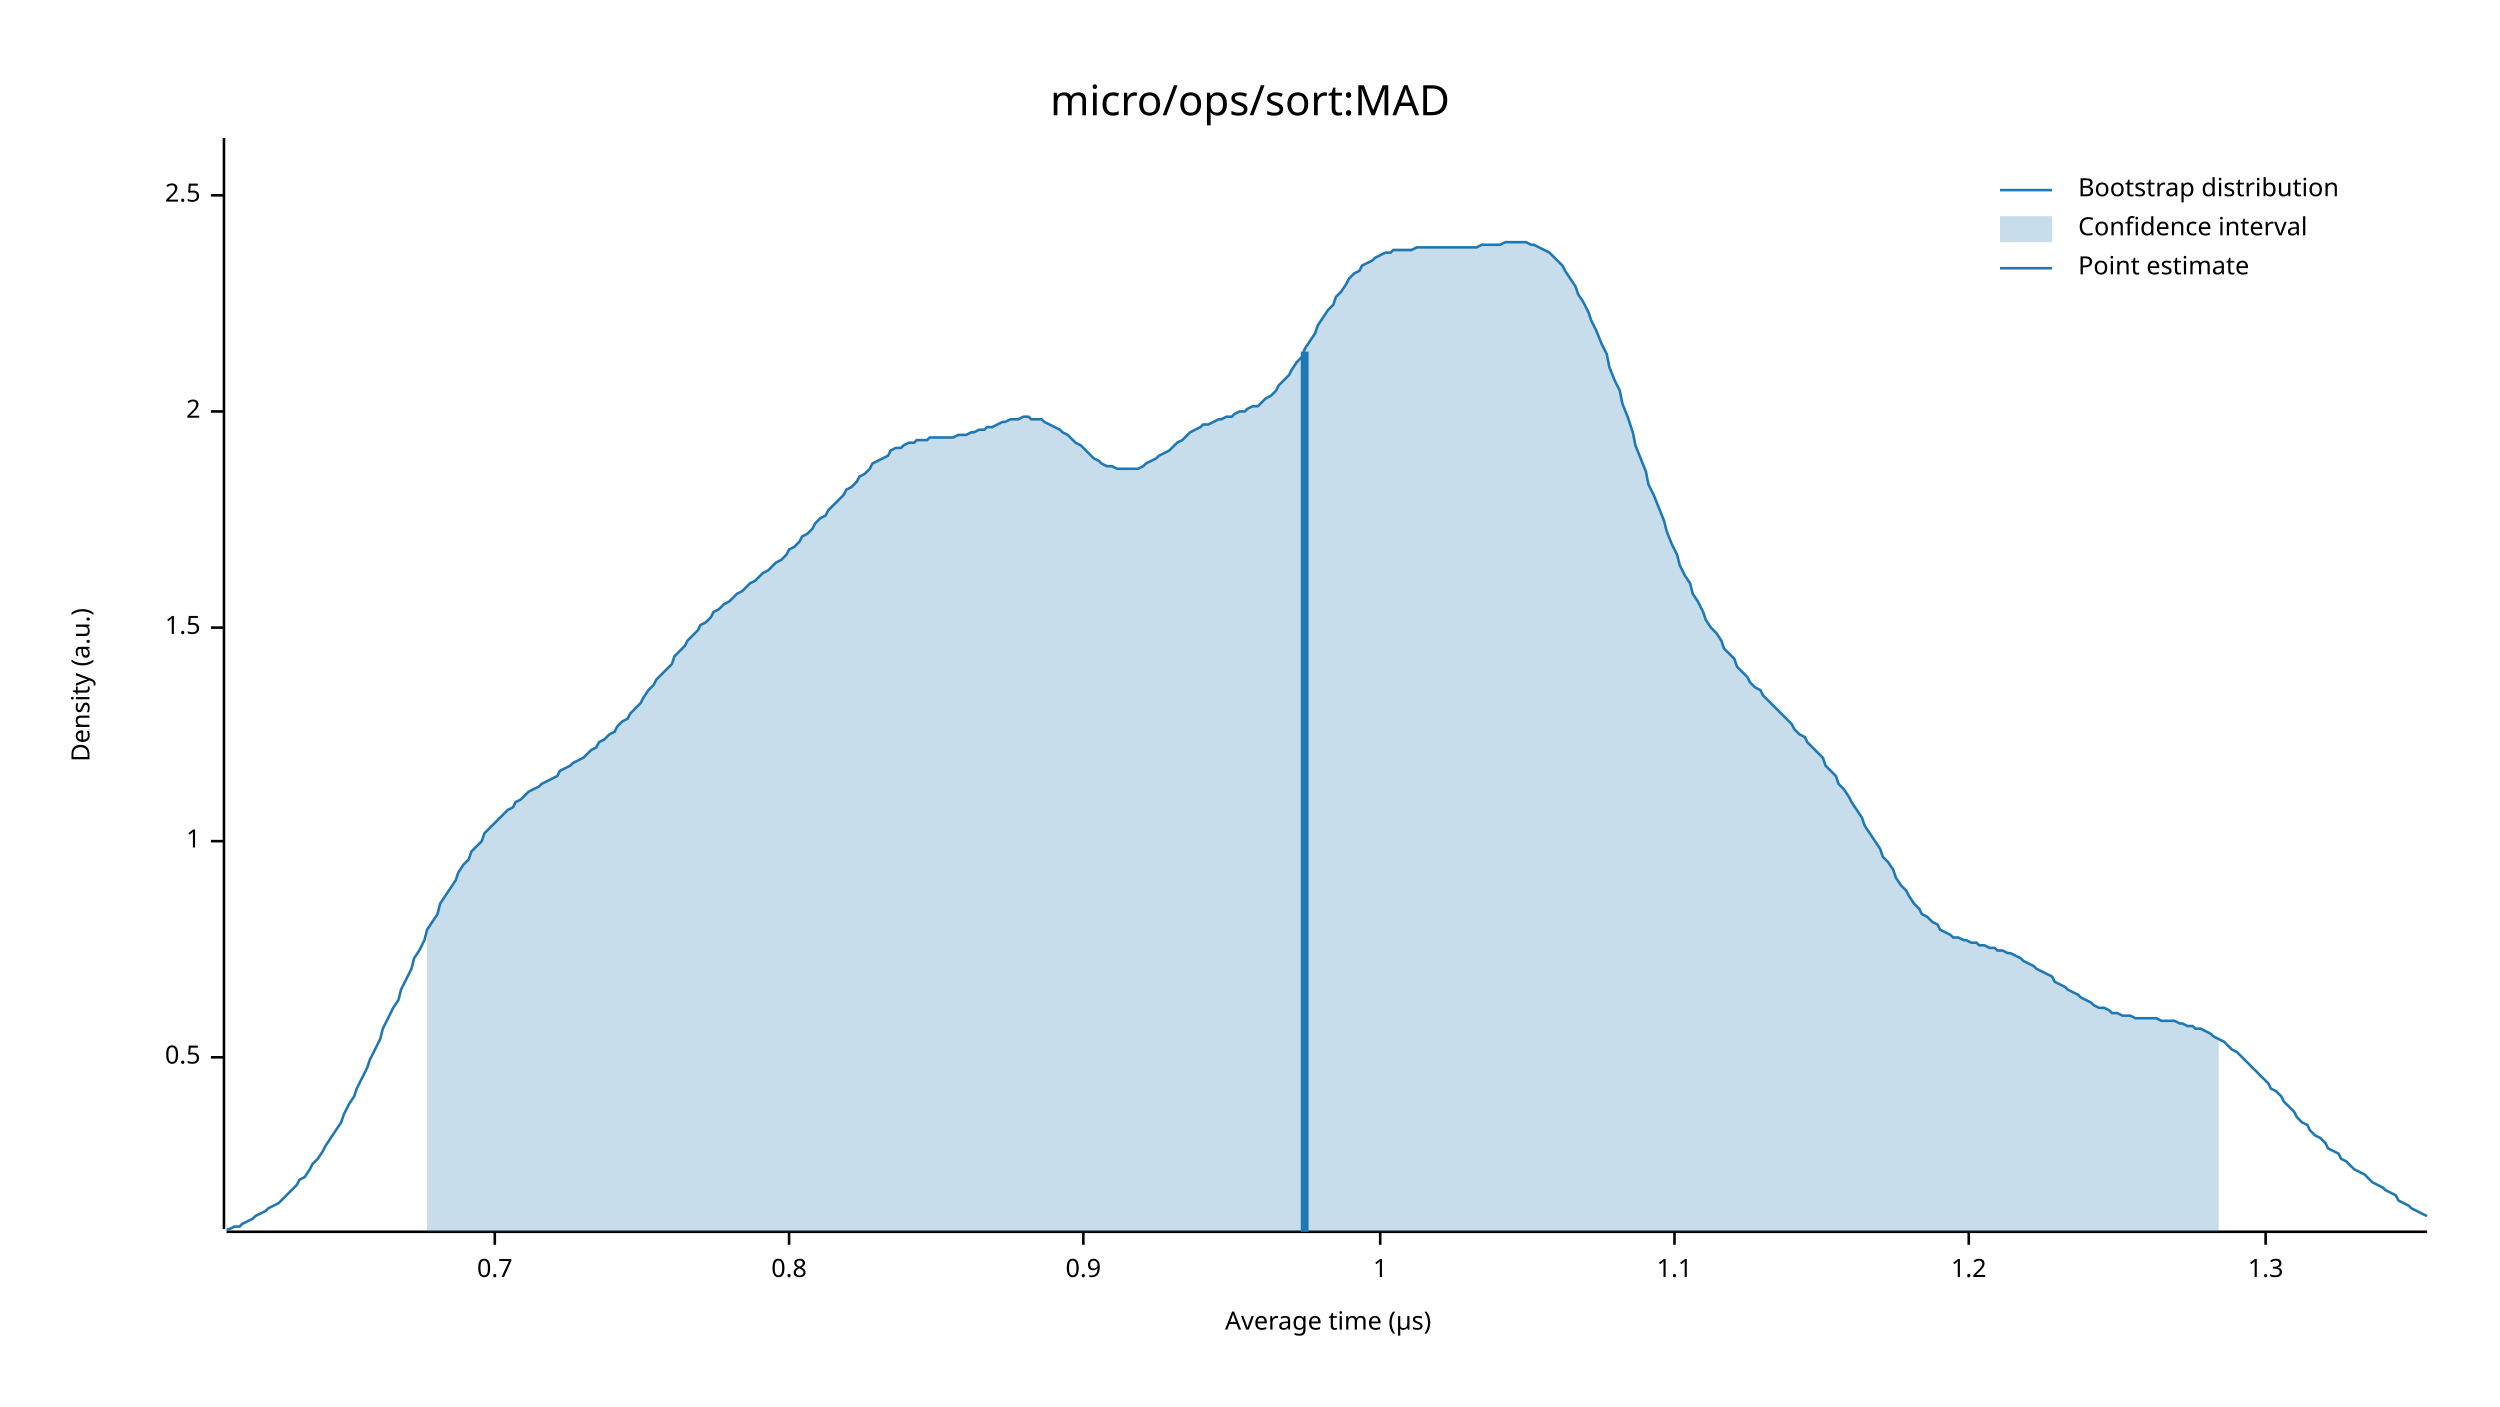
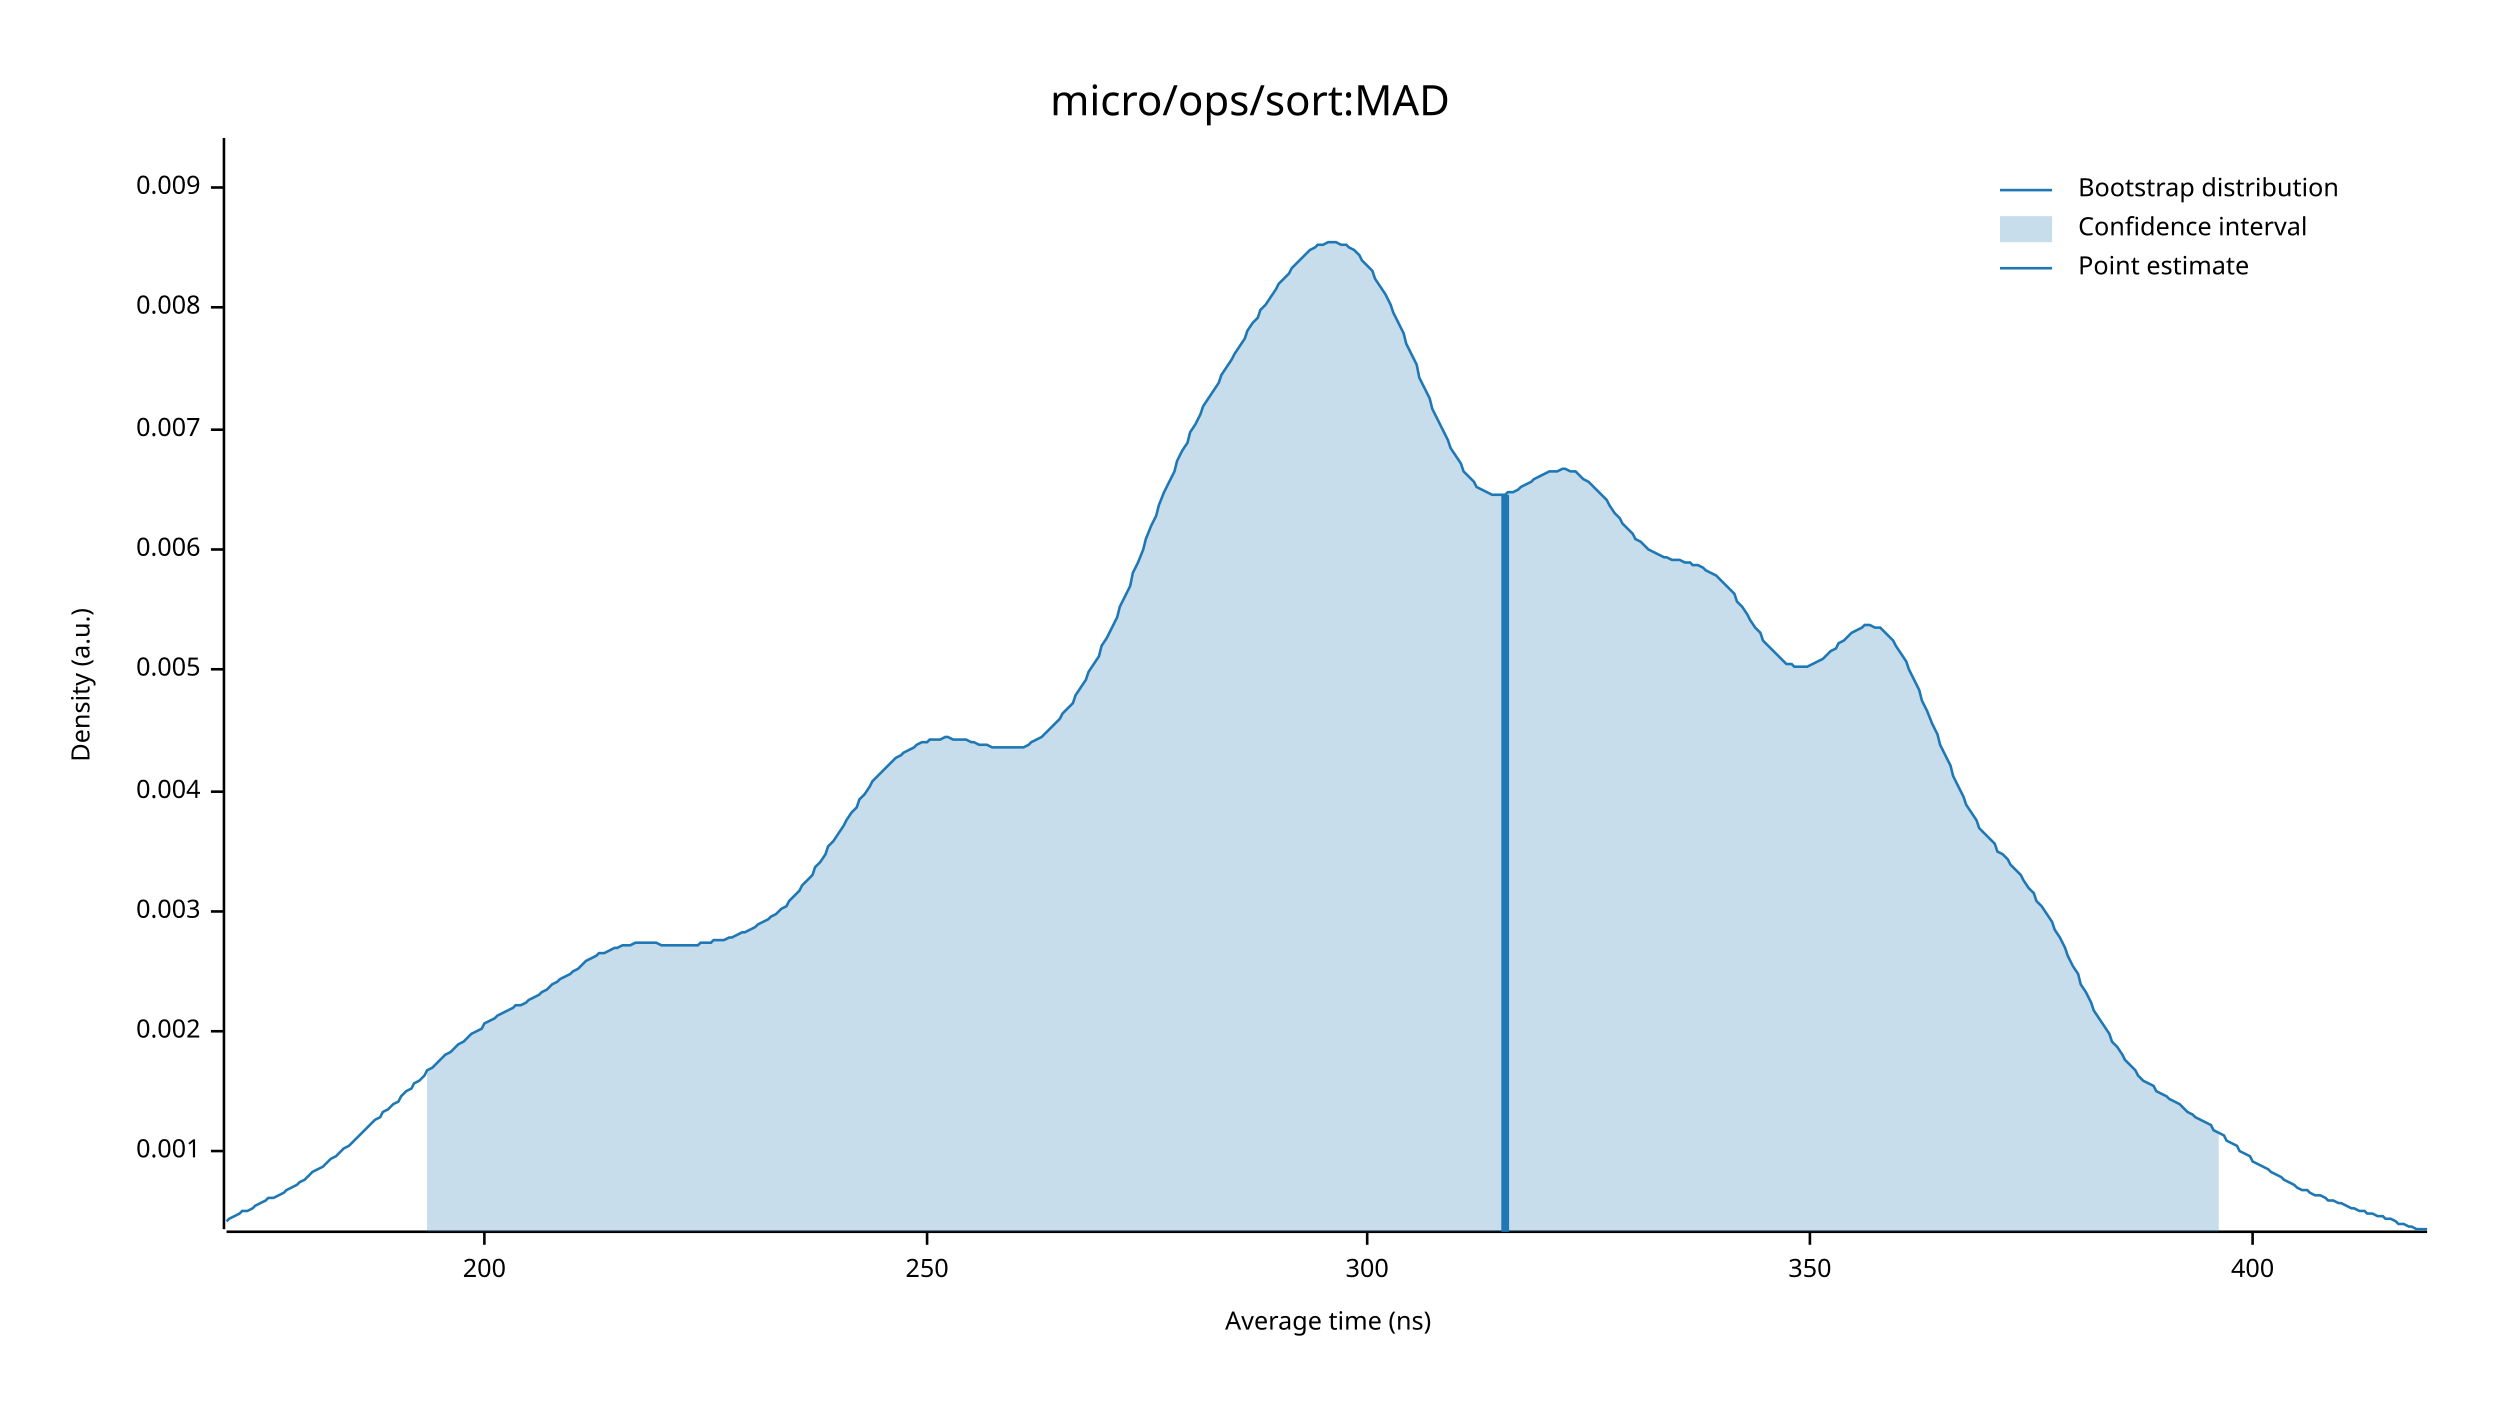
<svg xmlns="http://www.w3.org/2000/svg" width="960" height="540" viewBox="0 0 960 540">
  <text x="480" y="32" dy="0.76em" text-anchor="middle" font-family="sans-serif" font-size="16.129" opacity="1" fill="#000000">
micro/ops/sort:MAD
</text>
  <text x="27" y="263" dy="0.76em" text-anchor="middle" font-family="sans-serif" font-size="9.677" opacity="1" fill="#000000" transform="rotate(270, 27, 263)">
Density (a.u.)
</text>
  <text x="510" y="513" dy="-0.5ex" text-anchor="middle" font-family="sans-serif" font-size="9.677" opacity="1" fill="#000000">
- Average time (µs)
+ Average time (ns)
</text>
  <polyline fill="none" opacity="1" stroke="#000000" stroke-width="1" points="86,53 86,472 " />
-   <text x="77" y="406" dy="0.5ex" text-anchor="end" font-family="sans-serif" font-size="9.677" opacity="1" fill="#000000">
- 0.5
+   <text x="77" y="442" dy="0.5ex" text-anchor="end" font-family="sans-serif" font-size="9.677" opacity="1" fill="#000000">
+ 0.001
</text>
-   <polyline fill="none" opacity="1" stroke="#000000" stroke-width="1" points="81,406 86,406 " />
-   <text x="77" y="323" dy="0.5ex" text-anchor="end" font-family="sans-serif" font-size="9.677" opacity="1" fill="#000000">
- 1
+   <polyline fill="none" opacity="1" stroke="#000000" stroke-width="1" points="81,442 86,442 " />
+   <text x="77" y="396" dy="0.5ex" text-anchor="end" font-family="sans-serif" font-size="9.677" opacity="1" fill="#000000">
+ 0.002
</text>
-   <polyline fill="none" opacity="1" stroke="#000000" stroke-width="1" points="81,323 86,323 " />
-   <text x="77" y="241" dy="0.5ex" text-anchor="end" font-family="sans-serif" font-size="9.677" opacity="1" fill="#000000">
- 1.5
+   <polyline fill="none" opacity="1" stroke="#000000" stroke-width="1" points="81,396 86,396 " />
+   <text x="77" y="350" dy="0.5ex" text-anchor="end" font-family="sans-serif" font-size="9.677" opacity="1" fill="#000000">
+ 0.003
</text>
-   <polyline fill="none" opacity="1" stroke="#000000" stroke-width="1" points="81,241 86,241 " />
-   <text x="77" y="158" dy="0.5ex" text-anchor="end" font-family="sans-serif" font-size="9.677" opacity="1" fill="#000000">
- 2
+   <polyline fill="none" opacity="1" stroke="#000000" stroke-width="1" points="81,350 86,350 " />
+   <text x="77" y="304" dy="0.5ex" text-anchor="end" font-family="sans-serif" font-size="9.677" opacity="1" fill="#000000">
+ 0.004
</text>
-   <polyline fill="none" opacity="1" stroke="#000000" stroke-width="1" points="81,158 86,158 " />
-   <text x="77" y="75" dy="0.5ex" text-anchor="end" font-family="sans-serif" font-size="9.677" opacity="1" fill="#000000">
- 2.5
+   <polyline fill="none" opacity="1" stroke="#000000" stroke-width="1" points="81,304 86,304 " />
+   <text x="77" y="257" dy="0.5ex" text-anchor="end" font-family="sans-serif" font-size="9.677" opacity="1" fill="#000000">
+ 0.005
</text>
-   <polyline fill="none" opacity="1" stroke="#000000" stroke-width="1" points="81,75 86,75 " />
+   <polyline fill="none" opacity="1" stroke="#000000" stroke-width="1" points="81,257 86,257 " />
+   <text x="77" y="211" dy="0.5ex" text-anchor="end" font-family="sans-serif" font-size="9.677" opacity="1" fill="#000000">
+ 0.006
+ </text>
+   <polyline fill="none" opacity="1" stroke="#000000" stroke-width="1" points="81,211 86,211 " />
+   <text x="77" y="165" dy="0.5ex" text-anchor="end" font-family="sans-serif" font-size="9.677" opacity="1" fill="#000000">
+ 0.007
+ </text>
+   <polyline fill="none" opacity="1" stroke="#000000" stroke-width="1" points="81,165 86,165 " />
+   <text x="77" y="118" dy="0.5ex" text-anchor="end" font-family="sans-serif" font-size="9.677" opacity="1" fill="#000000">
+ 0.008
+ </text>
+   <polyline fill="none" opacity="1" stroke="#000000" stroke-width="1" points="81,118 86,118 " />
+   <text x="77" y="72" dy="0.5ex" text-anchor="end" font-family="sans-serif" font-size="9.677" opacity="1" fill="#000000">
+ 0.009
+ </text>
+   <polyline fill="none" opacity="1" stroke="#000000" stroke-width="1" points="81,72 86,72 " />
  <polyline fill="none" opacity="1" stroke="#000000" stroke-width="1" points="87,473 932,473 " />
-   <text x="190" y="483" dy="0.76em" text-anchor="middle" font-family="sans-serif" font-size="9.677" opacity="1" fill="#000000">
- 0.7
+   <text x="186" y="483" dy="0.76em" text-anchor="middle" font-family="sans-serif" font-size="9.677" opacity="1" fill="#000000">
+ 200
</text>
-   <polyline fill="none" opacity="1" stroke="#000000" stroke-width="1" points="190,473 190,478 " />
-   <text x="303" y="483" dy="0.76em" text-anchor="middle" font-family="sans-serif" font-size="9.677" opacity="1" fill="#000000">
- 0.8
+   <polyline fill="none" opacity="1" stroke="#000000" stroke-width="1" points="186,473 186,478 " />
+   <text x="356" y="483" dy="0.76em" text-anchor="middle" font-family="sans-serif" font-size="9.677" opacity="1" fill="#000000">
+ 250
</text>
-   <polyline fill="none" opacity="1" stroke="#000000" stroke-width="1" points="303,473 303,478 " />
-   <text x="416" y="483" dy="0.76em" text-anchor="middle" font-family="sans-serif" font-size="9.677" opacity="1" fill="#000000">
- 0.9
+   <polyline fill="none" opacity="1" stroke="#000000" stroke-width="1" points="356,473 356,478 " />
+   <text x="525" y="483" dy="0.76em" text-anchor="middle" font-family="sans-serif" font-size="9.677" opacity="1" fill="#000000">
+ 300
</text>
-   <polyline fill="none" opacity="1" stroke="#000000" stroke-width="1" points="416,473 416,478 " />
-   <text x="530" y="483" dy="0.76em" text-anchor="middle" font-family="sans-serif" font-size="9.677" opacity="1" fill="#000000">
- 1
+   <polyline fill="none" opacity="1" stroke="#000000" stroke-width="1" points="525,473 525,478 " />
+   <text x="695" y="483" dy="0.76em" text-anchor="middle" font-family="sans-serif" font-size="9.677" opacity="1" fill="#000000">
+ 350
</text>
-   <polyline fill="none" opacity="1" stroke="#000000" stroke-width="1" points="530,473 530,478 " />
-   <text x="643" y="483" dy="0.76em" text-anchor="middle" font-family="sans-serif" font-size="9.677" opacity="1" fill="#000000">
- 1.1
+   <polyline fill="none" opacity="1" stroke="#000000" stroke-width="1" points="695,473 695,478 " />
+   <text x="865" y="483" dy="0.76em" text-anchor="middle" font-family="sans-serif" font-size="9.677" opacity="1" fill="#000000">
+ 400
</text>
-   <polyline fill="none" opacity="1" stroke="#000000" stroke-width="1" points="643,473 643,478 " />
-   <text x="756" y="483" dy="0.76em" text-anchor="middle" font-family="sans-serif" font-size="9.677" opacity="1" fill="#000000">
- 1.2
- </text>
-   <polyline fill="none" opacity="1" stroke="#000000" stroke-width="1" points="756,473 756,478 " />
-   <text x="870" y="483" dy="0.76em" text-anchor="middle" font-family="sans-serif" font-size="9.677" opacity="1" fill="#000000">
- 1.3
- </text>
-   <polyline fill="none" opacity="1" stroke="#000000" stroke-width="1" points="870,473 870,478 " />
-   <polyline fill="none" opacity="1" stroke="#1F78B4" stroke-width="1" points="87,472 88,472 90,471 92,471 93,470 95,469 97,468 98,467 100,466 102,465 103,464 105,463 107,462 109,460 110,459 112,457 114,455 115,453 117,452 119,449 120,447 122,445 124,442 125,440 127,437 129,434 131,431 132,428 134,424 136,421 137,418 139,414 141,410 142,407 144,403 146,399 147,395 149,391 151,387 153,384 154,380 156,376 158,372 159,368 161,365 163,361 164,357 166,354 168,351 169,347 171,344 173,341 175,338 176,335 178,332 180,330 181,327 183,325 185,323 186,320 188,318 190,316 191,315 193,313 195,311 197,310 198,308 200,307 202,305 203,304 205,303 207,302 208,301 210,300 212,299 214,298 215,296 217,295 219,294 220,293 222,292 224,291 225,290 227,288 229,287 230,285 232,284 234,282 236,281 237,279 239,277 241,276 242,274 244,272 246,270 247,268 249,265 251,263 252,261 254,259 256,257 258,255 259,252 261,250 263,248 264,246 266,244 268,242 269,240 271,239 273,237 274,235 276,234 278,232 280,231 281,230 283,228 285,227 286,226 288,224 290,223 291,222 293,220 295,219 296,218 298,216 300,215 302,213 303,211 305,210 307,208 308,206 310,205 312,203 313,201 315,199 317,198 318,196 320,194 322,192 324,190 325,188 327,187 329,185 330,183 332,182 334,180 335,178 337,177 339,176 341,175 342,173 344,172 346,172 347,171 349,170 351,170 352,169 354,169 356,169 357,168 359,168 361,168 363,168 364,168 366,168 368,167 369,167 371,167 373,166 374,166 376,165 378,165 379,164 381,164 383,163 385,162 386,162 388,161 390,161 391,161 393,160 395,160 396,161 398,161 400,161 401,162 403,163 405,164 407,165 408,166 410,167 412,169 413,170 415,171 417,173 418,174 420,176 422,177 423,178 425,179 427,179 429,180 430,180 432,180 434,180 435,180 437,180 439,179 440,178 442,177 444,176 445,175 447,174 449,173 451,171 452,170 454,169 456,167 457,166 459,165 461,164 462,163 464,163 466,162 468,161 469,161 471,160 473,160 474,159 476,158 478,158 479,157 481,156 483,156 484,155 486,153 488,152 490,150 491,148 493,146 495,144 496,142 498,139 500,137 501,134 503,131 505,128 506,125 508,122 510,119 512,117 513,114 515,112 517,109 518,107 520,105 522,104 523,102 525,101 527,100 528,99 530,98 532,97 534,97 535,96 537,96 539,96 540,96 542,96 544,95 545,95 547,95 549,95 550,95 552,95 554,95 556,95 557,95 559,95 561,95 562,95 564,95 566,95 567,95 569,94 571,94 573,94 574,94 576,94 578,93 579,93 581,93 583,93 584,93 586,93 588,94 589,94 591,95 593,96 595,97 596,98 598,100 600,102 601,104 603,107 605,110 606,113 608,116 610,120 611,123 613,127 615,132 617,136 618,141 620,146 622,150 623,155 625,160 627,166 628,171 630,176 632,181 633,186 635,190 637,195 639,200 640,204 642,209 644,213 645,217 647,221 649,224 650,228 652,231 654,235 655,238 657,241 659,243 661,246 662,249 664,251 666,253 667,256 669,258 671,260 672,262 674,264 676,265 677,267 679,269 681,271 683,273 684,274 686,276 688,278 689,280 691,282 693,283 694,285 696,287 698,289 700,291 701,294 703,296 705,298 706,301 708,303 710,306 711,308 713,311 715,314 716,317 718,320 720,323 722,326 723,329 725,331 727,334 728,337 730,340 732,342 733,344 735,347 737,349 738,351 740,352 742,354 744,355 745,357 747,358 749,359 750,360 752,360 754,361 755,361 757,362 759,362 760,363 762,363 764,364 766,364 767,365 769,365 771,366 772,366 774,367 776,368 777,369 779,370 781,371 782,372 784,373 786,374 788,375 789,377 791,378 793,379 794,380 796,381 798,382 799,383 801,384 803,385 804,386 806,387 808,387 810,388 811,389 813,389 815,390 816,390 818,390 820,391 821,391 823,391 825,391 827,391 828,391 830,392 832,392 833,392 835,392 837,393 838,393 840,394 842,394 843,395 845,395 847,396 849,397 850,398 852,399 854,400 855,401 857,403 859,404 860,405 862,407 864,409 865,410 867,412 869,414 871,416 872,418 874,419 876,421 877,423 879,425 881,427 882,429 884,431 886,432 887,434 889,436 891,437 893,439 894,441 896,442 898,443 899,445 901,446 903,448 904,449 906,450 908,451 909,452 911,454 913,455 915,456 916,457 918,458 920,459 921,461 923,462 925,463 926,464 928,465 930,466 932,467 " />
-   <polygon opacity="0.25" fill="#1F78B4" points="164,357 166,354 168,351 169,347 171,344 173,341 175,338 176,335 178,332 180,330 181,327 183,325 185,323 186,320 188,318 190,316 191,315 193,313 195,311 197,310 198,308 200,307 202,305 203,304 205,303 207,302 208,301 210,300 212,299 214,298 215,296 217,295 219,294 220,293 222,292 224,291 225,290 227,288 229,287 230,285 232,284 234,282 236,281 237,279 239,277 241,276 242,274 244,272 246,270 247,268 249,265 251,263 252,261 254,259 256,257 258,255 259,252 261,250 263,248 264,246 266,244 268,242 269,240 271,239 273,237 274,235 276,234 278,232 280,231 281,230 283,228 285,227 286,226 288,224 290,223 291,222 293,220 295,219 296,218 298,216 300,215 302,213 303,211 305,210 307,208 308,206 310,205 312,203 313,201 315,199 317,198 318,196 320,194 322,192 324,190 325,188 327,187 329,185 330,183 332,182 334,180 335,178 337,177 339,176 341,175 342,173 344,172 346,172 347,171 349,170 351,170 352,169 354,169 356,169 357,168 359,168 361,168 363,168 364,168 366,168 368,167 369,167 371,167 373,166 374,166 376,165 378,165 379,164 381,164 383,163 385,162 386,162 388,161 390,161 391,161 393,160 395,160 396,161 398,161 400,161 401,162 403,163 405,164 407,165 408,166 410,167 412,169 413,170 415,171 417,173 418,174 420,176 422,177 423,178 425,179 427,179 429,180 430,180 432,180 434,180 435,180 437,180 439,179 440,178 442,177 444,176 445,175 447,174 449,173 451,171 452,170 454,169 456,167 457,166 459,165 461,164 462,163 464,163 466,162 468,161 469,161 471,160 473,160 474,159 476,158 478,158 479,157 481,156 483,156 484,155 486,153 488,152 490,150 491,148 493,146 495,144 496,142 498,139 500,137 501,134 503,131 505,128 506,125 508,122 510,119 512,117 513,114 515,112 517,109 518,107 520,105 522,104 523,102 525,101 527,100 528,99 530,98 532,97 534,97 535,96 537,96 539,96 540,96 542,96 544,95 545,95 547,95 549,95 550,95 552,95 554,95 556,95 557,95 559,95 561,95 562,95 564,95 566,95 567,95 569,94 571,94 573,94 574,94 576,94 578,93 579,93 581,93 583,93 584,93 586,93 588,94 589,94 591,95 593,96 595,97 596,98 598,100 600,102 601,104 603,107 605,110 606,113 608,116 610,120 611,123 613,127 615,132 617,136 618,141 620,146 622,150 623,155 625,160 627,166 628,171 630,176 632,181 633,186 635,190 637,195 639,200 640,204 642,209 644,213 645,217 647,221 649,224 650,228 652,231 654,235 655,238 657,241 659,243 661,246 662,249 664,251 666,253 667,256 669,258 671,260 672,262 674,264 676,265 677,267 679,269 681,271 683,273 684,274 686,276 688,278 689,280 691,282 693,283 694,285 696,287 698,289 700,291 701,294 703,296 705,298 706,301 708,303 710,306 711,308 713,311 715,314 716,317 718,320 720,323 722,326 723,329 725,331 727,334 728,337 730,340 732,342 733,344 735,347 737,349 738,351 740,352 742,354 744,355 745,357 747,358 749,359 750,360 752,360 754,361 755,361 757,362 759,362 760,363 762,363 764,364 766,364 767,365 769,365 771,366 772,366 774,367 776,368 777,369 779,370 781,371 782,372 784,373 786,374 788,375 789,377 791,378 793,379 794,380 796,381 798,382 799,383 801,384 803,385 804,386 806,387 808,387 810,388 811,389 813,389 815,390 816,390 818,390 820,391 821,391 823,391 825,391 827,391 828,391 830,392 832,392 833,392 835,392 837,393 838,393 840,394 842,394 843,395 845,395 847,396 849,397 850,398 852,399 852,473 164,473 " />
-   <polyline fill="none" opacity="1" stroke="#1F78B4" stroke-width="3" points="501,473 501,135 " />
+   <polyline fill="none" opacity="1" stroke="#000000" stroke-width="1" points="865,473 865,478 " />
+   <polyline fill="none" opacity="1" stroke="#1F78B4" stroke-width="1" points="87,469 88,468 90,467 92,466 93,465 95,465 97,464 98,463 100,462 102,461 103,460 105,460 107,459 109,458 110,457 112,456 114,455 115,454 117,453 119,451 120,450 122,449 124,448 125,447 127,445 129,444 131,442 132,441 134,440 136,438 137,437 139,435 141,433 142,432 144,430 146,429 147,427 149,426 151,424 153,423 154,421 156,419 158,418 159,416 161,415 163,413 164,411 166,410 168,408 169,407 171,405 173,404 175,402 176,401 178,400 180,398 181,397 183,396 185,395 186,393 188,392 190,391 191,390 193,389 195,388 197,387 198,386 200,386 202,385 203,384 205,383 207,382 208,381 210,380 212,378 214,377 215,376 217,375 219,374 220,373 222,372 224,370 225,369 227,368 229,367 230,366 232,366 234,365 236,364 237,364 239,363 241,363 242,363 244,362 246,362 247,362 249,362 251,362 252,362 254,363 256,363 258,363 259,363 261,363 263,363 264,363 266,363 268,363 269,362 271,362 273,362 274,361 276,361 278,361 280,360 281,360 283,359 285,358 286,358 288,357 290,356 291,355 293,354 295,353 296,352 298,351 300,349 302,348 303,346 305,344 307,342 308,340 310,338 312,336 313,333 315,331 317,328 318,325 320,323 322,320 324,317 325,315 327,312 329,310 330,307 332,305 334,302 335,300 337,298 339,296 341,294 342,293 344,291 346,290 347,289 349,288 351,287 352,286 354,285 356,285 357,284 359,284 361,284 363,283 364,283 366,284 368,284 369,284 371,284 373,285 374,285 376,286 378,286 379,286 381,287 383,287 385,287 386,287 388,287 390,287 391,287 393,287 395,286 396,285 398,284 400,283 401,282 403,280 405,278 407,276 408,274 410,272 412,270 413,267 415,264 417,261 418,258 420,255 422,252 423,248 425,245 427,241 429,237 430,233 432,229 434,225 435,220 437,216 439,211 440,207 442,202 444,198 445,194 447,189 449,185 451,181 452,177 454,173 456,170 457,166 459,163 461,159 462,156 464,153 466,150 468,147 469,144 471,141 473,138 474,136 476,133 478,130 479,127 481,124 483,122 484,119 486,117 488,114 490,111 491,109 493,107 495,105 496,103 498,101 500,99 501,98 503,96 505,95 506,94 508,94 510,93 512,93 513,93 515,94 517,94 518,95 520,96 522,98 523,100 525,102 527,104 528,107 530,110 532,113 534,117 535,120 537,124 539,128 540,132 542,136 544,140 545,145 547,149 549,153 550,157 552,161 554,165 556,169 557,172 559,175 561,178 562,181 564,183 566,185 567,187 569,188 571,189 573,190 574,190 576,190 578,190 579,189 581,189 583,188 584,187 586,186 588,185 589,184 591,183 593,182 595,181 596,181 598,181 600,180 601,180 603,181 605,181 606,182 608,184 610,185 611,186 613,188 615,190 617,192 618,194 620,197 622,199 623,201 625,203 627,205 628,207 630,208 632,210 633,211 635,212 637,213 639,214 640,214 642,215 644,215 645,215 647,216 649,216 650,217 652,217 654,218 655,219 657,220 659,221 661,223 662,224 664,226 666,228 667,231 669,233 671,236 672,238 674,241 676,243 677,246 679,248 681,250 683,252 684,253 686,255 688,255 689,256 691,256 693,256 694,256 696,255 698,254 700,253 701,252 703,250 705,249 706,247 708,246 710,244 711,243 713,242 715,241 716,240 718,240 720,241 722,241 723,242 725,244 727,246 728,248 730,251 732,254 733,257 735,261 737,265 738,269 740,273 742,278 744,282 745,286 747,290 749,294 750,298 752,302 754,306 755,309 757,312 759,315 760,318 762,320 764,322 766,324 767,327 769,328 771,330 772,332 774,334 776,336 777,338 779,341 781,343 782,346 784,348 786,351 788,354 789,357 791,360 793,364 794,367 796,371 798,374 799,378 801,381 803,385 804,388 806,391 808,394 810,397 811,400 813,402 815,405 816,407 818,409 820,411 821,413 823,415 825,416 827,417 828,419 830,420 832,421 833,422 835,423 837,424 838,425 840,427 842,428 843,429 845,430 847,431 849,432 850,434 852,435 854,436 855,438 857,439 859,440 860,442 862,443 864,444 865,446 867,447 869,448 871,449 872,450 874,451 876,452 877,453 879,454 881,455 882,456 884,457 886,457 887,458 889,459 891,459 893,460 894,461 896,461 898,462 899,462 901,463 903,464 904,464 906,465 908,465 909,466 911,466 913,467 915,467 916,468 918,468 920,469 921,470 923,470 925,471 926,471 928,472 930,472 932,472 " />
+   <polygon opacity="0.25" fill="#1F78B4" points="164,411 166,410 168,408 169,407 171,405 173,404 175,402 176,401 178,400 180,398 181,397 183,396 185,395 186,393 188,392 190,391 191,390 193,389 195,388 197,387 198,386 200,386 202,385 203,384 205,383 207,382 208,381 210,380 212,378 214,377 215,376 217,375 219,374 220,373 222,372 224,370 225,369 227,368 229,367 230,366 232,366 234,365 236,364 237,364 239,363 241,363 242,363 244,362 246,362 247,362 249,362 251,362 252,362 254,363 256,363 258,363 259,363 261,363 263,363 264,363 266,363 268,363 269,362 271,362 273,362 274,361 276,361 278,361 280,360 281,360 283,359 285,358 286,358 288,357 290,356 291,355 293,354 295,353 296,352 298,351 300,349 302,348 303,346 305,344 307,342 308,340 310,338 312,336 313,333 315,331 317,328 318,325 320,323 322,320 324,317 325,315 327,312 329,310 330,307 332,305 334,302 335,300 337,298 339,296 341,294 342,293 344,291 346,290 347,289 349,288 351,287 352,286 354,285 356,285 357,284 359,284 361,284 363,283 364,283 366,284 368,284 369,284 371,284 373,285 374,285 376,286 378,286 379,286 381,287 383,287 385,287 386,287 388,287 390,287 391,287 393,287 395,286 396,285 398,284 400,283 401,282 403,280 405,278 407,276 408,274 410,272 412,270 413,267 415,264 417,261 418,258 420,255 422,252 423,248 425,245 427,241 429,237 430,233 432,229 434,225 435,220 437,216 439,211 440,207 442,202 444,198 445,194 447,189 449,185 451,181 452,177 454,173 456,170 457,166 459,163 461,159 462,156 464,153 466,150 468,147 469,144 471,141 473,138 474,136 476,133 478,130 479,127 481,124 483,122 484,119 486,117 488,114 490,111 491,109 493,107 495,105 496,103 498,101 500,99 501,98 503,96 505,95 506,94 508,94 510,93 512,93 513,93 515,94 517,94 518,95 520,96 522,98 523,100 525,102 527,104 528,107 530,110 532,113 534,117 535,120 537,124 539,128 540,132 542,136 544,140 545,145 547,149 549,153 550,157 552,161 554,165 556,169 557,172 559,175 561,178 562,181 564,183 566,185 567,187 569,188 571,189 573,190 574,190 576,190 578,190 579,189 581,189 583,188 584,187 586,186 588,185 589,184 591,183 593,182 595,181 596,181 598,181 600,180 601,180 603,181 605,181 606,182 608,184 610,185 611,186 613,188 615,190 617,192 618,194 620,197 622,199 623,201 625,203 627,205 628,207 630,208 632,210 633,211 635,212 637,213 639,214 640,214 642,215 644,215 645,215 647,216 649,216 650,217 652,217 654,218 655,219 657,220 659,221 661,223 662,224 664,226 666,228 667,231 669,233 671,236 672,238 674,241 676,243 677,246 679,248 681,250 683,252 684,253 686,255 688,255 689,256 691,256 693,256 694,256 696,255 698,254 700,253 701,252 703,250 705,249 706,247 708,246 710,244 711,243 713,242 715,241 716,240 718,240 720,241 722,241 723,242 725,244 727,246 728,248 730,251 732,254 733,257 735,261 737,265 738,269 740,273 742,278 744,282 745,286 747,290 749,294 750,298 752,302 754,306 755,309 757,312 759,315 760,318 762,320 764,322 766,324 767,327 769,328 771,330 772,332 774,334 776,336 777,338 779,341 781,343 782,346 784,348 786,351 788,354 789,357 791,360 793,364 794,367 796,371 798,374 799,378 801,381 803,385 804,388 806,391 808,394 810,397 811,400 813,402 815,405 816,407 818,409 820,411 821,413 823,415 825,416 827,417 828,419 830,420 832,421 833,422 835,423 837,424 838,425 840,427 842,428 843,429 845,430 847,431 849,432 850,434 852,435 852,473 164,473 " />
+   <polyline fill="none" opacity="1" stroke="#1F78B4" stroke-width="3" points="578,473 578,190 " />
  <text x="798" y="68" dy="0.76em" text-anchor="start" font-family="sans-serif" font-size="9.677" opacity="1" fill="#000000">
Bootstrap distribution
</text>
  <text x="798" y="83" dy="0.76em" text-anchor="start" font-family="sans-serif" font-size="9.677" opacity="1" fill="#000000">
Confidence interval
</text>
  <text x="798" y="98" dy="0.76em" text-anchor="start" font-family="sans-serif" font-size="9.677" opacity="1" fill="#000000">
Point estimate
</text>
  <polyline fill="none" opacity="1" stroke="#1F78B4" stroke-width="1" points="768,73 788,73 " />
  <rect x="768" y="83" width="20" height="10" opacity="0.25" fill="#1F78B4" stroke="none" />
  <polyline fill="none" opacity="1" stroke="#1F78B4" stroke-width="1" points="768,103 788,103 " />
</svg>
